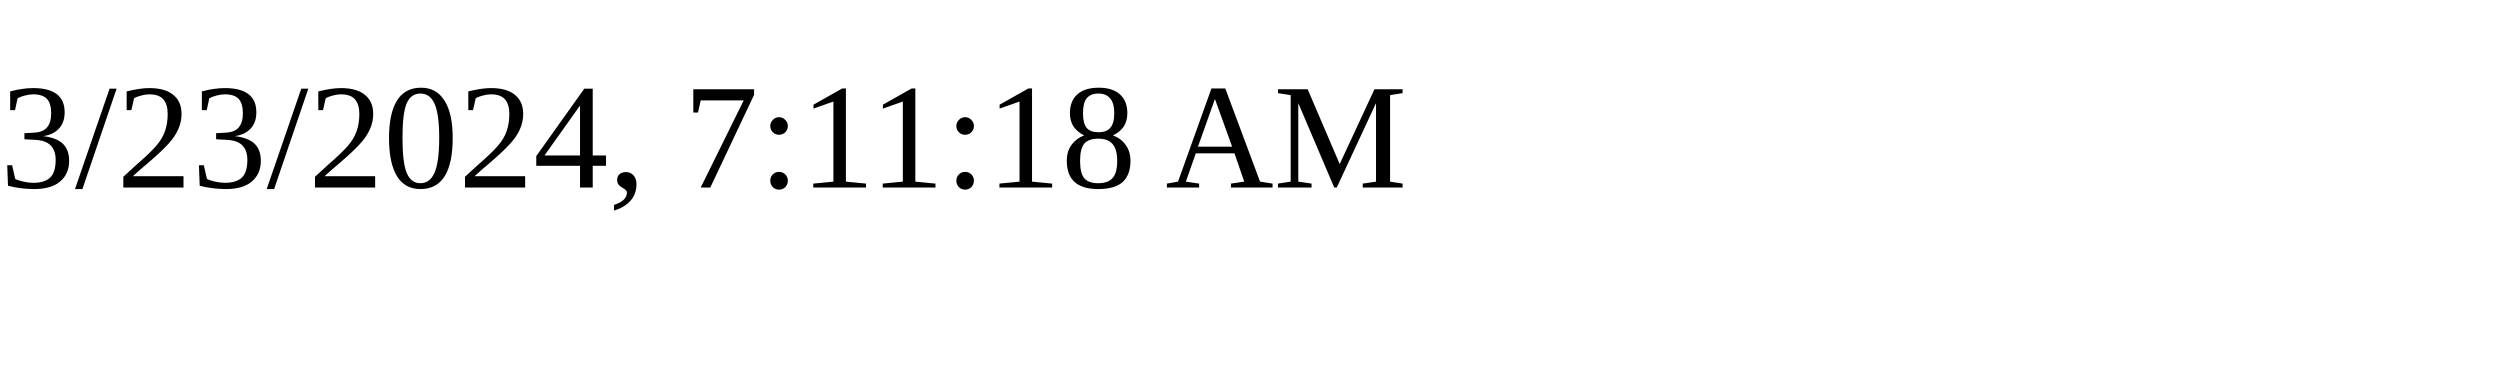
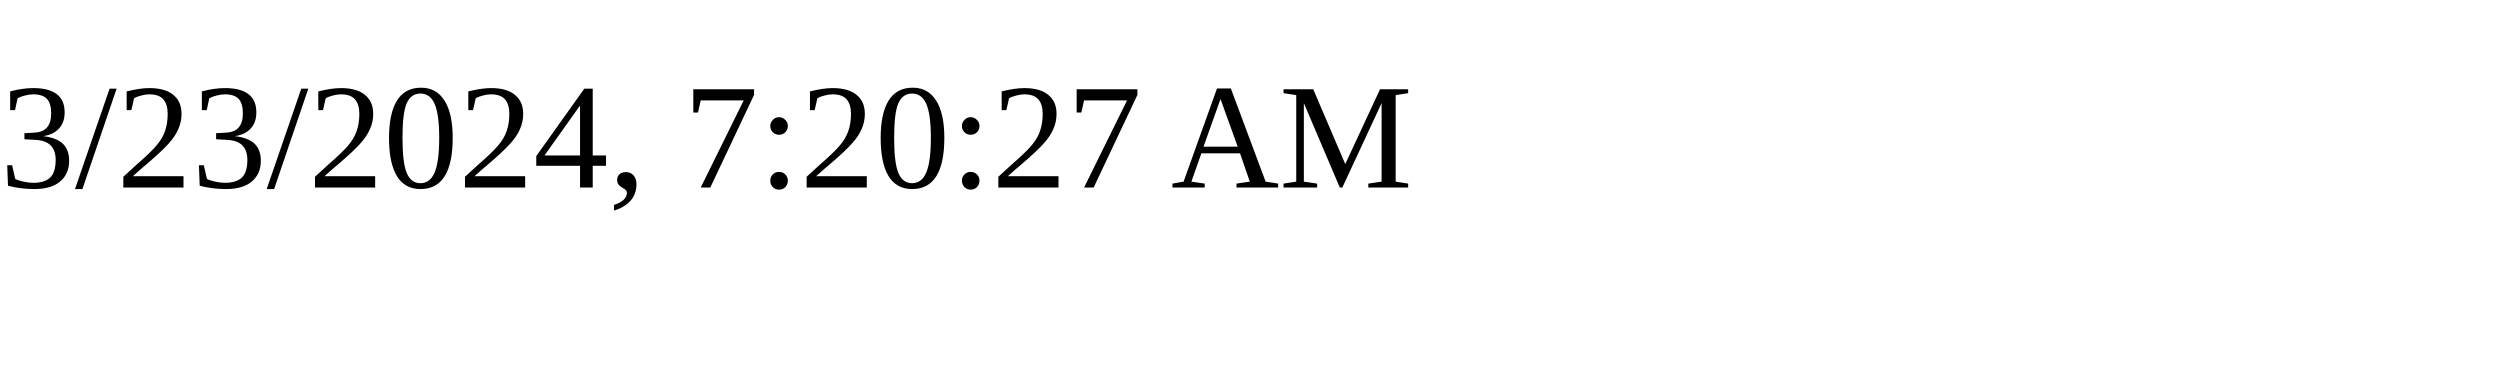
<svg xmlns="http://www.w3.org/2000/svg" height="30" width="200">
-   <text x="0" y="15">3/23/2024, 7:11:18 AM</text>
+   <text x="0" y="15">3/23/2024, 7:20:27 AM</text>
</svg>
